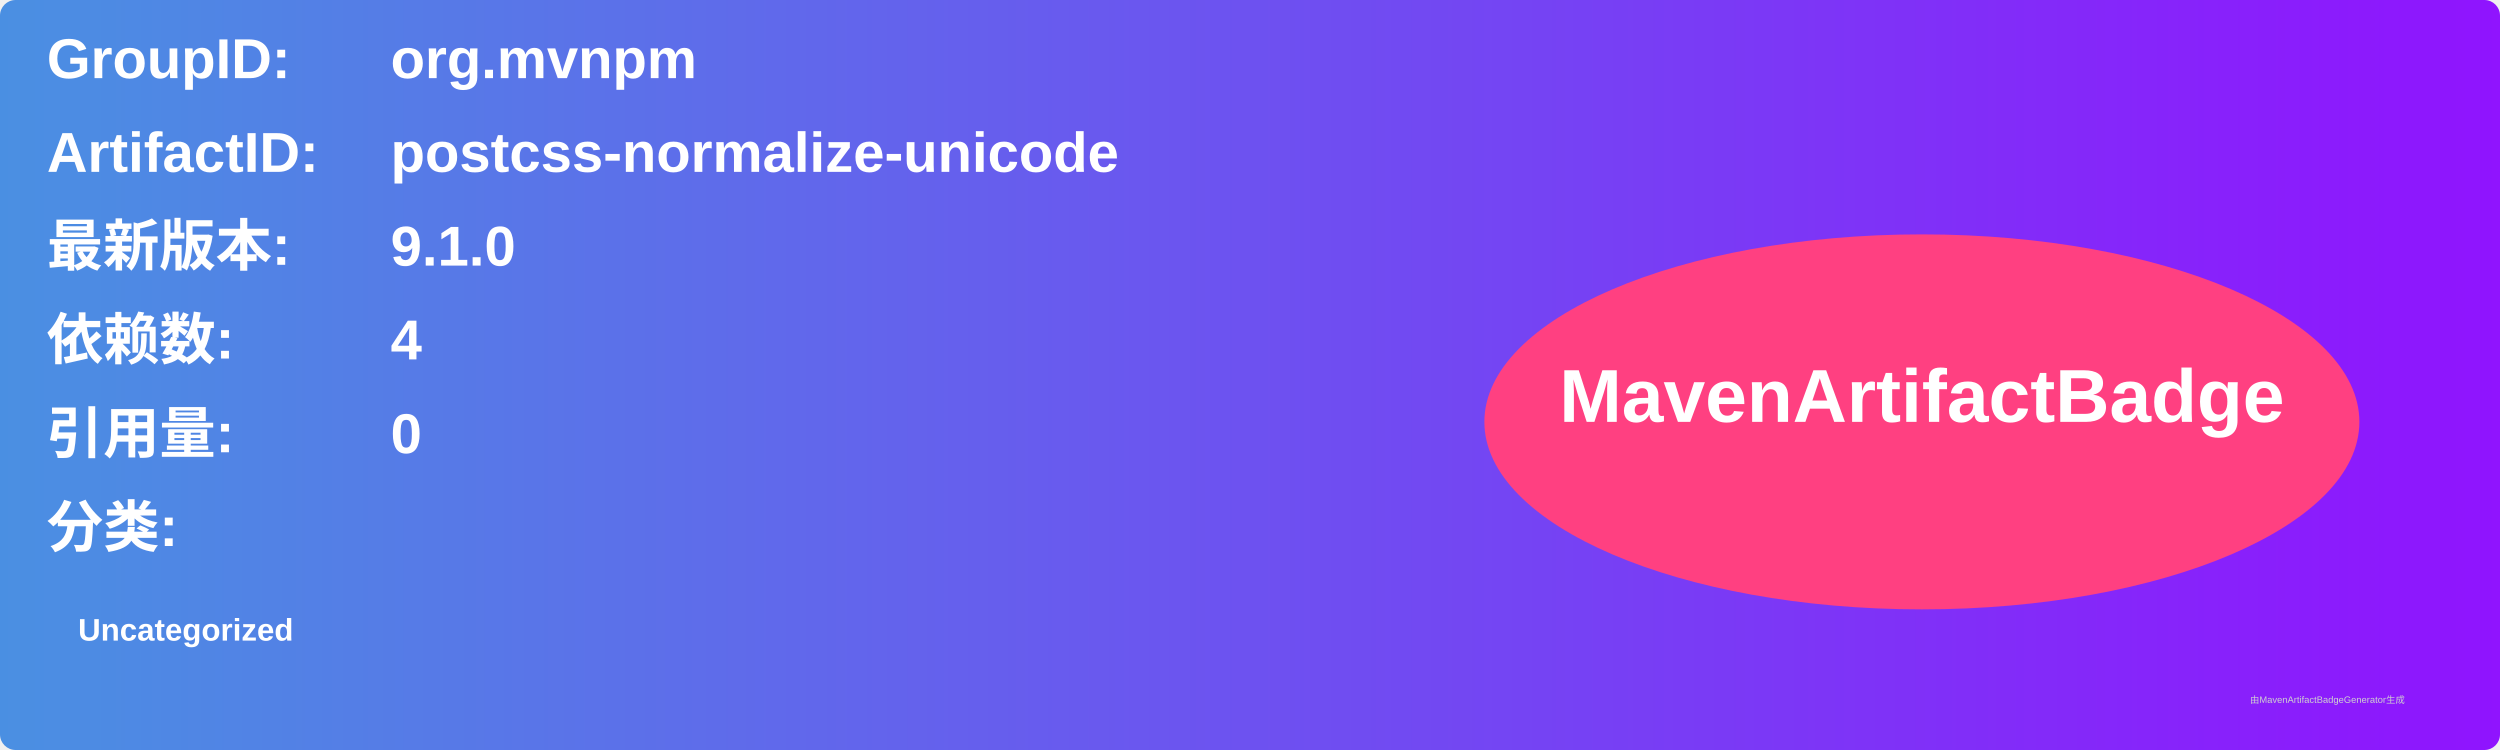
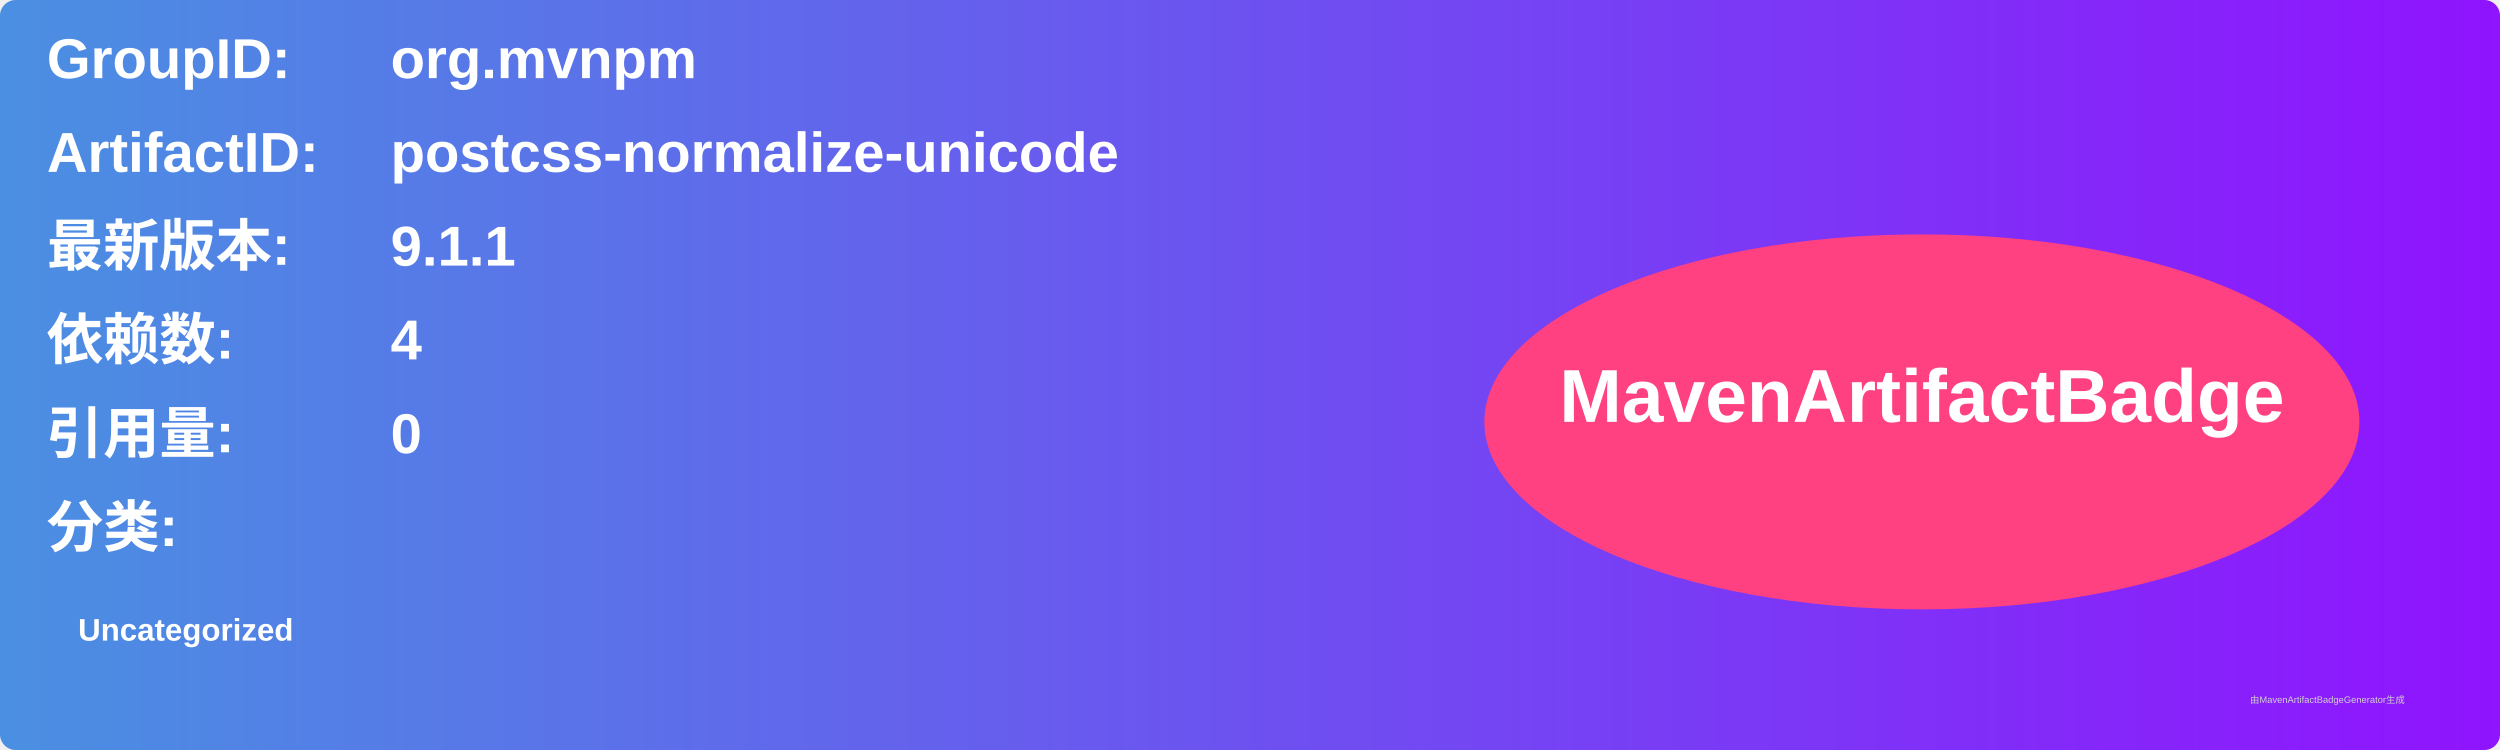
<svg xmlns="http://www.w3.org/2000/svg" width="800" height="240" viewBox="0 0 800 240">
  <linearGradient id="grad" x1="0%" y1="0%" x2="100%" y2="0%">
    <stop offset="0%" stop-color="#4a90e2" />
    <stop offset="100%" stop-color="#9013fe" />
  </linearGradient>
  <rect width="100%" height="100%" rx="5" ry="5" fill="url(#grad)" />
  <g transform="translate(15, 15)">
    <text x="0" y="10" font-family="Arial" font-size="18" fill="white" font-weight="bold" width="260">GroupID:</text>
    <text x="110" y="10" font-family="Arial" font-size="18" fill="white" font-weight="bold" width="460">org.mvnpm</text>
    <text x="0" y="40" font-family="Arial" font-size="18" fill="white" font-weight="bold" width="260">ArtifactID:</text>
    <text x="110" y="40" font-family="Arial" font-size="18" fill="white" font-weight="bold" width="460">postcss-normalize-unicode</text>
    <text x="0" y="70" font-family="Arial" font-size="18" fill="white" font-weight="bold">最新版本:</text>
    <text x="110" y="70" font-family="Arial" font-size="18" fill="white" font-weight="bold">
-       <tspan font-weight="bold">9.1.0</tspan>
+       <tspan font-weight="bold">9.1.1</tspan>
    </text>
    <text x="0" y="100" font-family="Arial" font-size="18" fill="white" font-weight="bold">依赖数: </text>
    <text x="110" y="100" font-family="Arial" font-size="18" fill="white">
      <tspan font-weight="bold">4</tspan>
    </text>
    <text x="0" y="130" font-family="Arial" font-size="18" fill="white" font-weight="bold">引用量: </text>
    <text x="110" y="130" font-family="Arial" font-size="18" fill="white">
      <tspan font-weight="bold">0</tspan>
    </text>
    <text x="0" y="160" font-family="Arial" font-size="18" fill="white" font-weight="bold">分类:</text>
    <text x="10" y="190" font-family="Arial" font-size="10" fill="white">
      <tspan font-weight="bold">Uncategorized</tspan>
    </text>
    <ellipse cx="600" cy="120" rx="140" ry="60" fill="#ff4081" />
    <text x="600" y="120" text-anchor="middle" font-family="Arial" font-size="24" fill="white" font-weight="bold">MavenArtifactBadge</text>
  </g>
  <text x="720" y="225" font-family="Arial" font-size="3" fill="#d0d0d0">由MavenArtifactBadgeGenerator生成</text>
</svg>
